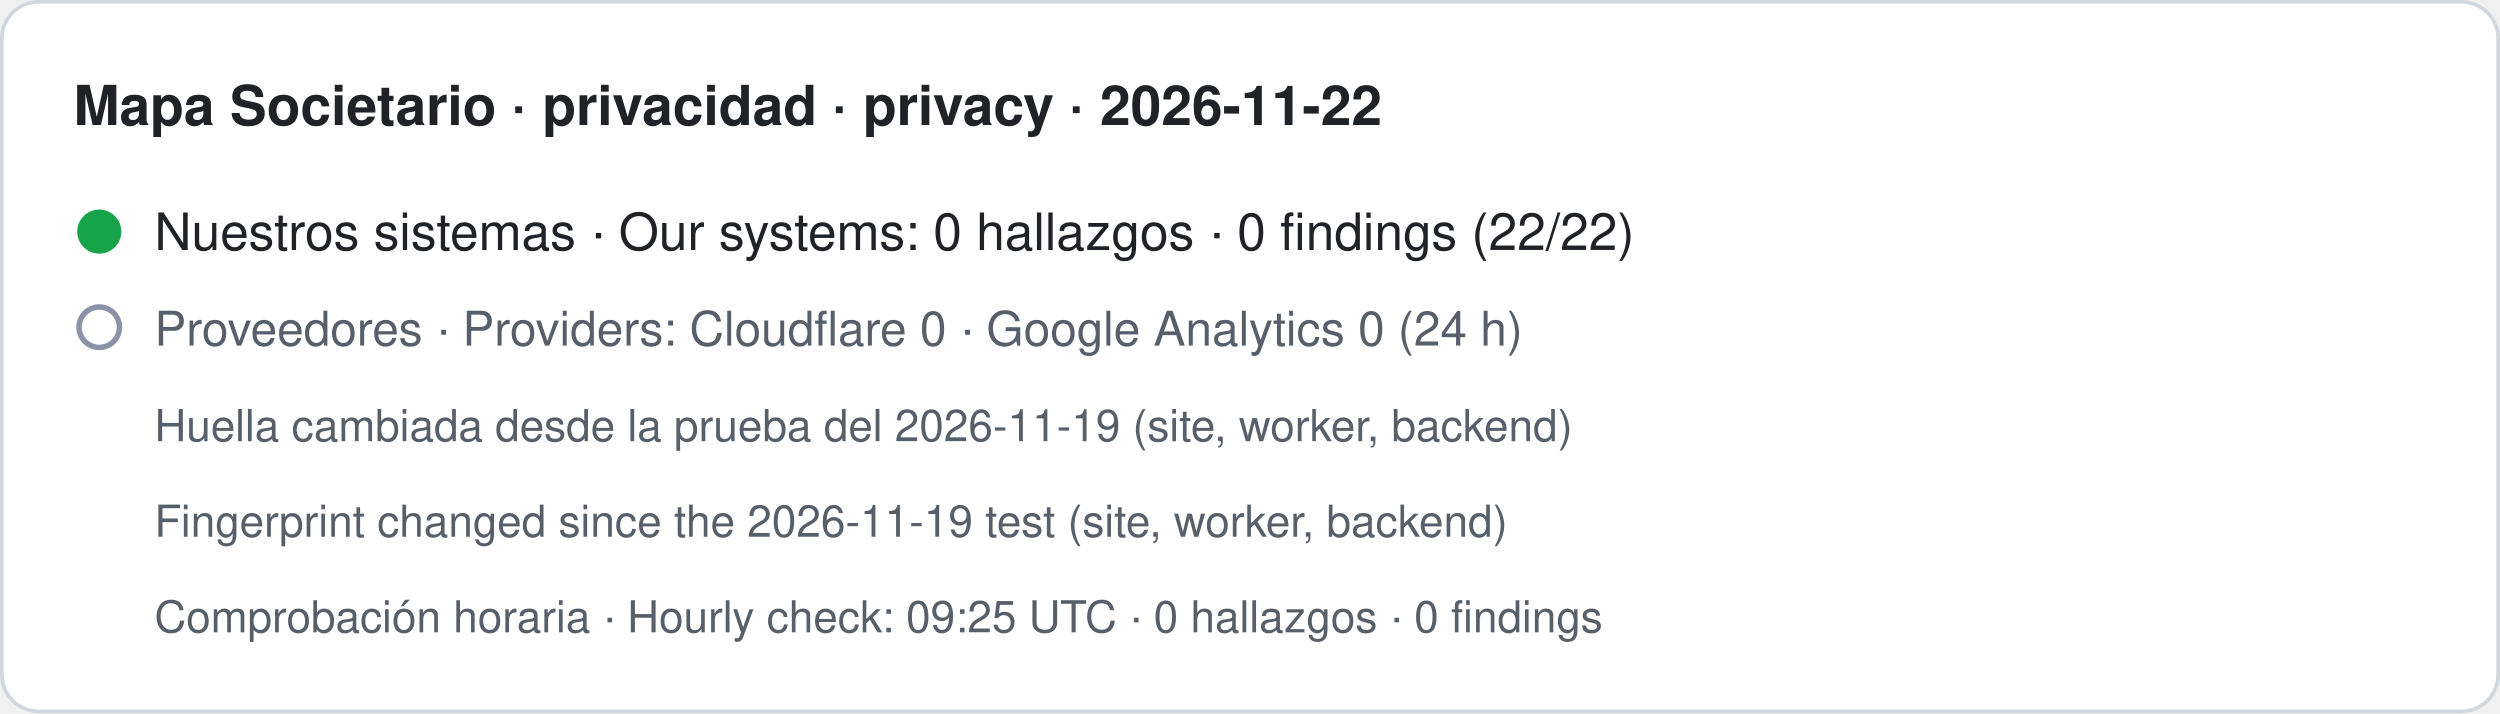
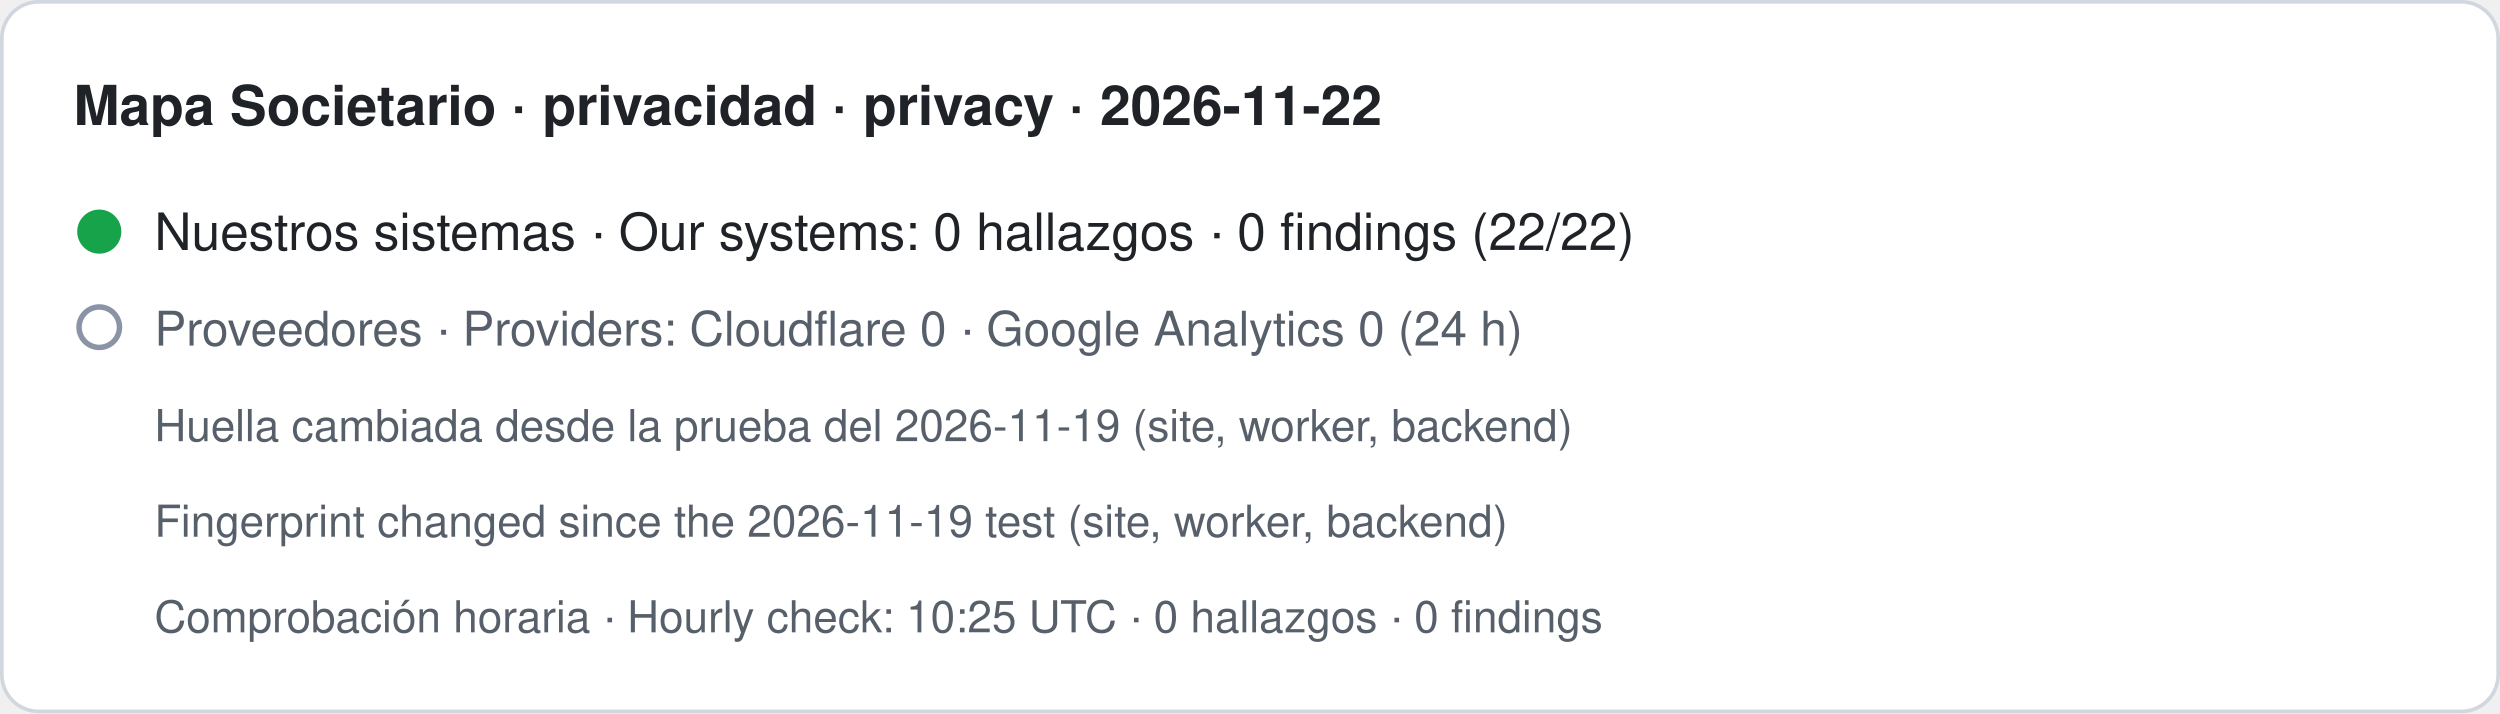
- <svg xmlns="http://www.w3.org/2000/svg" width="680" height="194" viewBox="0 0 680 194" role="img" aria-label="Mapa Societario · privacidad · privacy · 2026-11-22. Nuestros sistemas · Our systems: 0 hallazgos · 0 findings (22/22). Proveedores · Providers: Cloudflare 0 · Google Analytics 0 (24 h). Huella cambiada desde la prueba del 2026-11-19 (site, worker, backend) · Fingerprint changed since the 2026-11-19 test (site, worker, backend). Comprobación horaria · Hourly check: 09:25 UTC · 0 hallazgos · 0 findings">
+ <svg xmlns="http://www.w3.org/2000/svg" width="680" height="194" viewBox="0 0 680 194" role="img" aria-label="Mapa Societario · privacidad · privacy · 2026-11-22. Nuestros sistemas · Our systems: 0 hallazgos · 0 findings (22/22). Proveedores · Providers: Cloudflare 0 · Google Analytics 0 (24 h). Huella cambiada desde la prueba del 2026-11-19 (site, worker, backend) · Fingerprint changed since the 2026-11-19 test (site, worker, backend). Comprobación horaria · Hourly check: 10:25 UTC · 0 hallazgos · 0 findings">
  <rect x="0.5" y="0.5" width="679" height="193" rx="10" fill="#ffffff" stroke="#d0d7de" />
  <text x="20" y="34" font-family="-apple-system,BlinkMacSystemFont,Segoe UI,Helvetica,Arial,sans-serif" font-size="15" font-weight="600" fill="#1f2328">Mapa Societario · privacidad · privacy · 2026-11-22</text>
  <circle cx="27" cy="63" r="6" fill="#16a34a" />
  <text x="42" y="68" font-family="-apple-system,BlinkMacSystemFont,Segoe UI,Helvetica,Arial,sans-serif" font-size="14" fill="#1f2328">Nuestros sistemas · Our systems: 0 hallazgos · 0 findings (22/22)</text>
  <circle cx="27" cy="89" r="5.5" fill="none" stroke="#8a94a6" stroke-width="1.5" />
  <text x="42" y="94" font-family="-apple-system,BlinkMacSystemFont,Segoe UI,Helvetica,Arial,sans-serif" font-size="13" fill="#57606a">Proveedores · Providers: Cloudflare 0 · Google Analytics 0 (24 h)</text>
  <text x="42" y="120" font-family="-apple-system,BlinkMacSystemFont,Segoe UI,Helvetica,Arial,sans-serif" font-size="12" fill="#57606a">Huella cambiada desde la prueba del 2026-11-19 (site, worker, backend)</text>
  <text x="42" y="146" font-family="-apple-system,BlinkMacSystemFont,Segoe UI,Helvetica,Arial,sans-serif" font-size="12" fill="#57606a">Fingerprint changed since the 2026-11-19 test (site, worker, backend)</text>
-   <text x="42" y="172" font-family="-apple-system,BlinkMacSystemFont,Segoe UI,Helvetica,Arial,sans-serif" font-size="12" fill="#57606a">Comprobación horaria · Hourly check: 09:25 UTC · 0 hallazgos · 0 findings</text>
+   <text x="42" y="172" font-family="-apple-system,BlinkMacSystemFont,Segoe UI,Helvetica,Arial,sans-serif" font-size="12" fill="#57606a">Comprobación horaria · Hourly check: 10:25 UTC · 0 hallazgos · 0 findings</text>
</svg>
